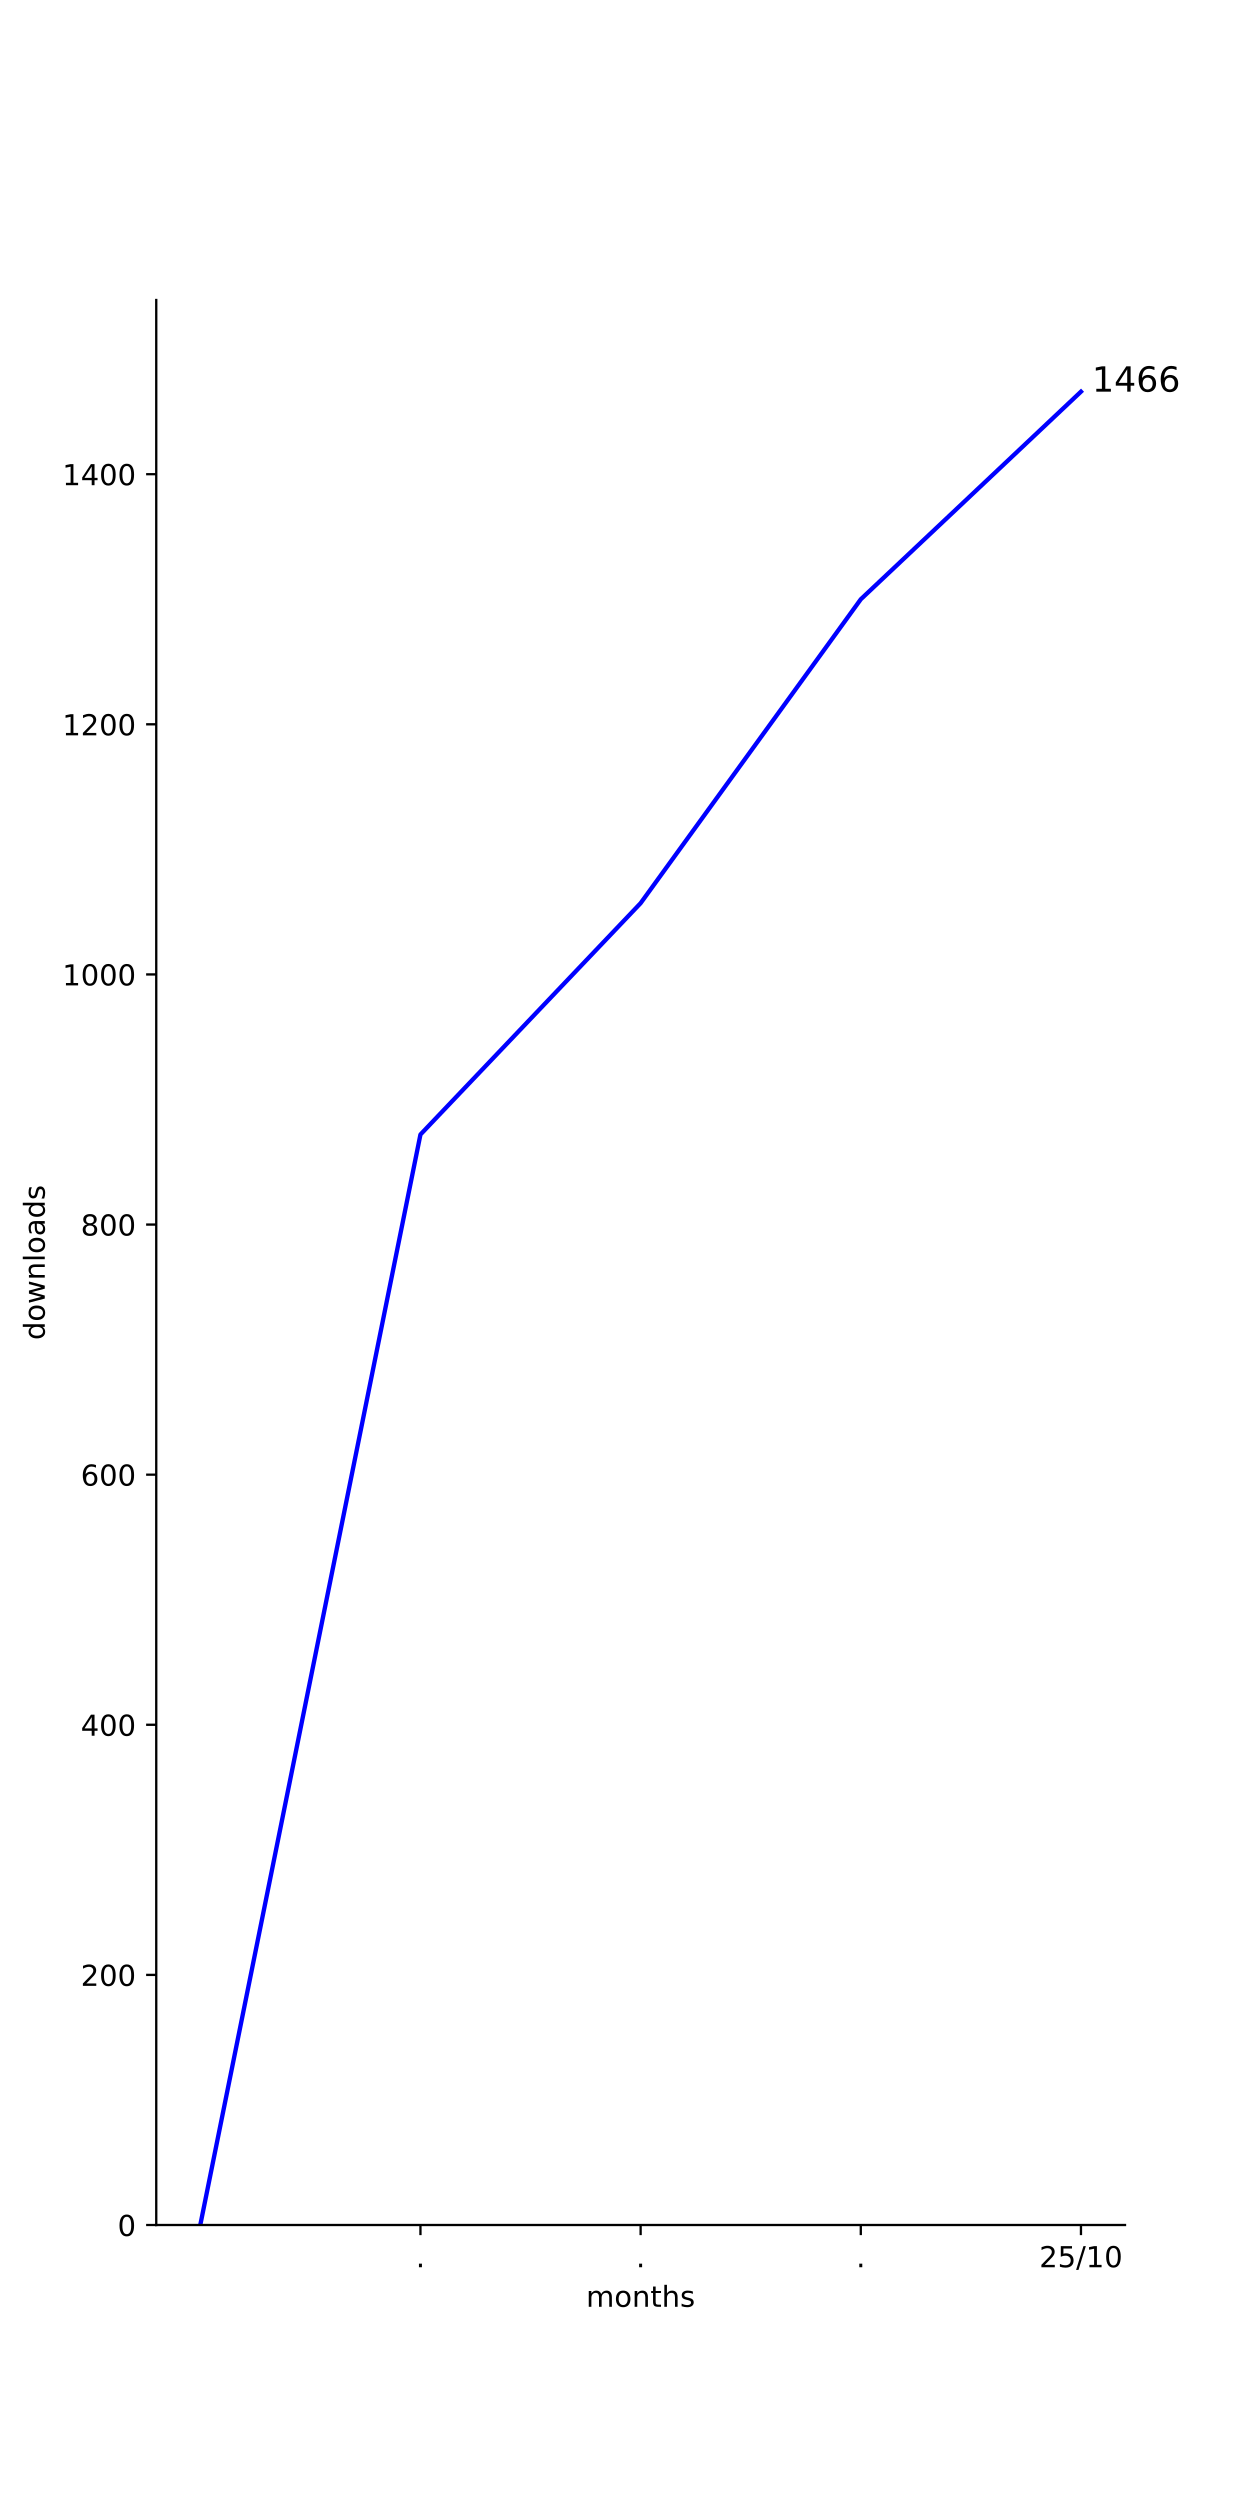
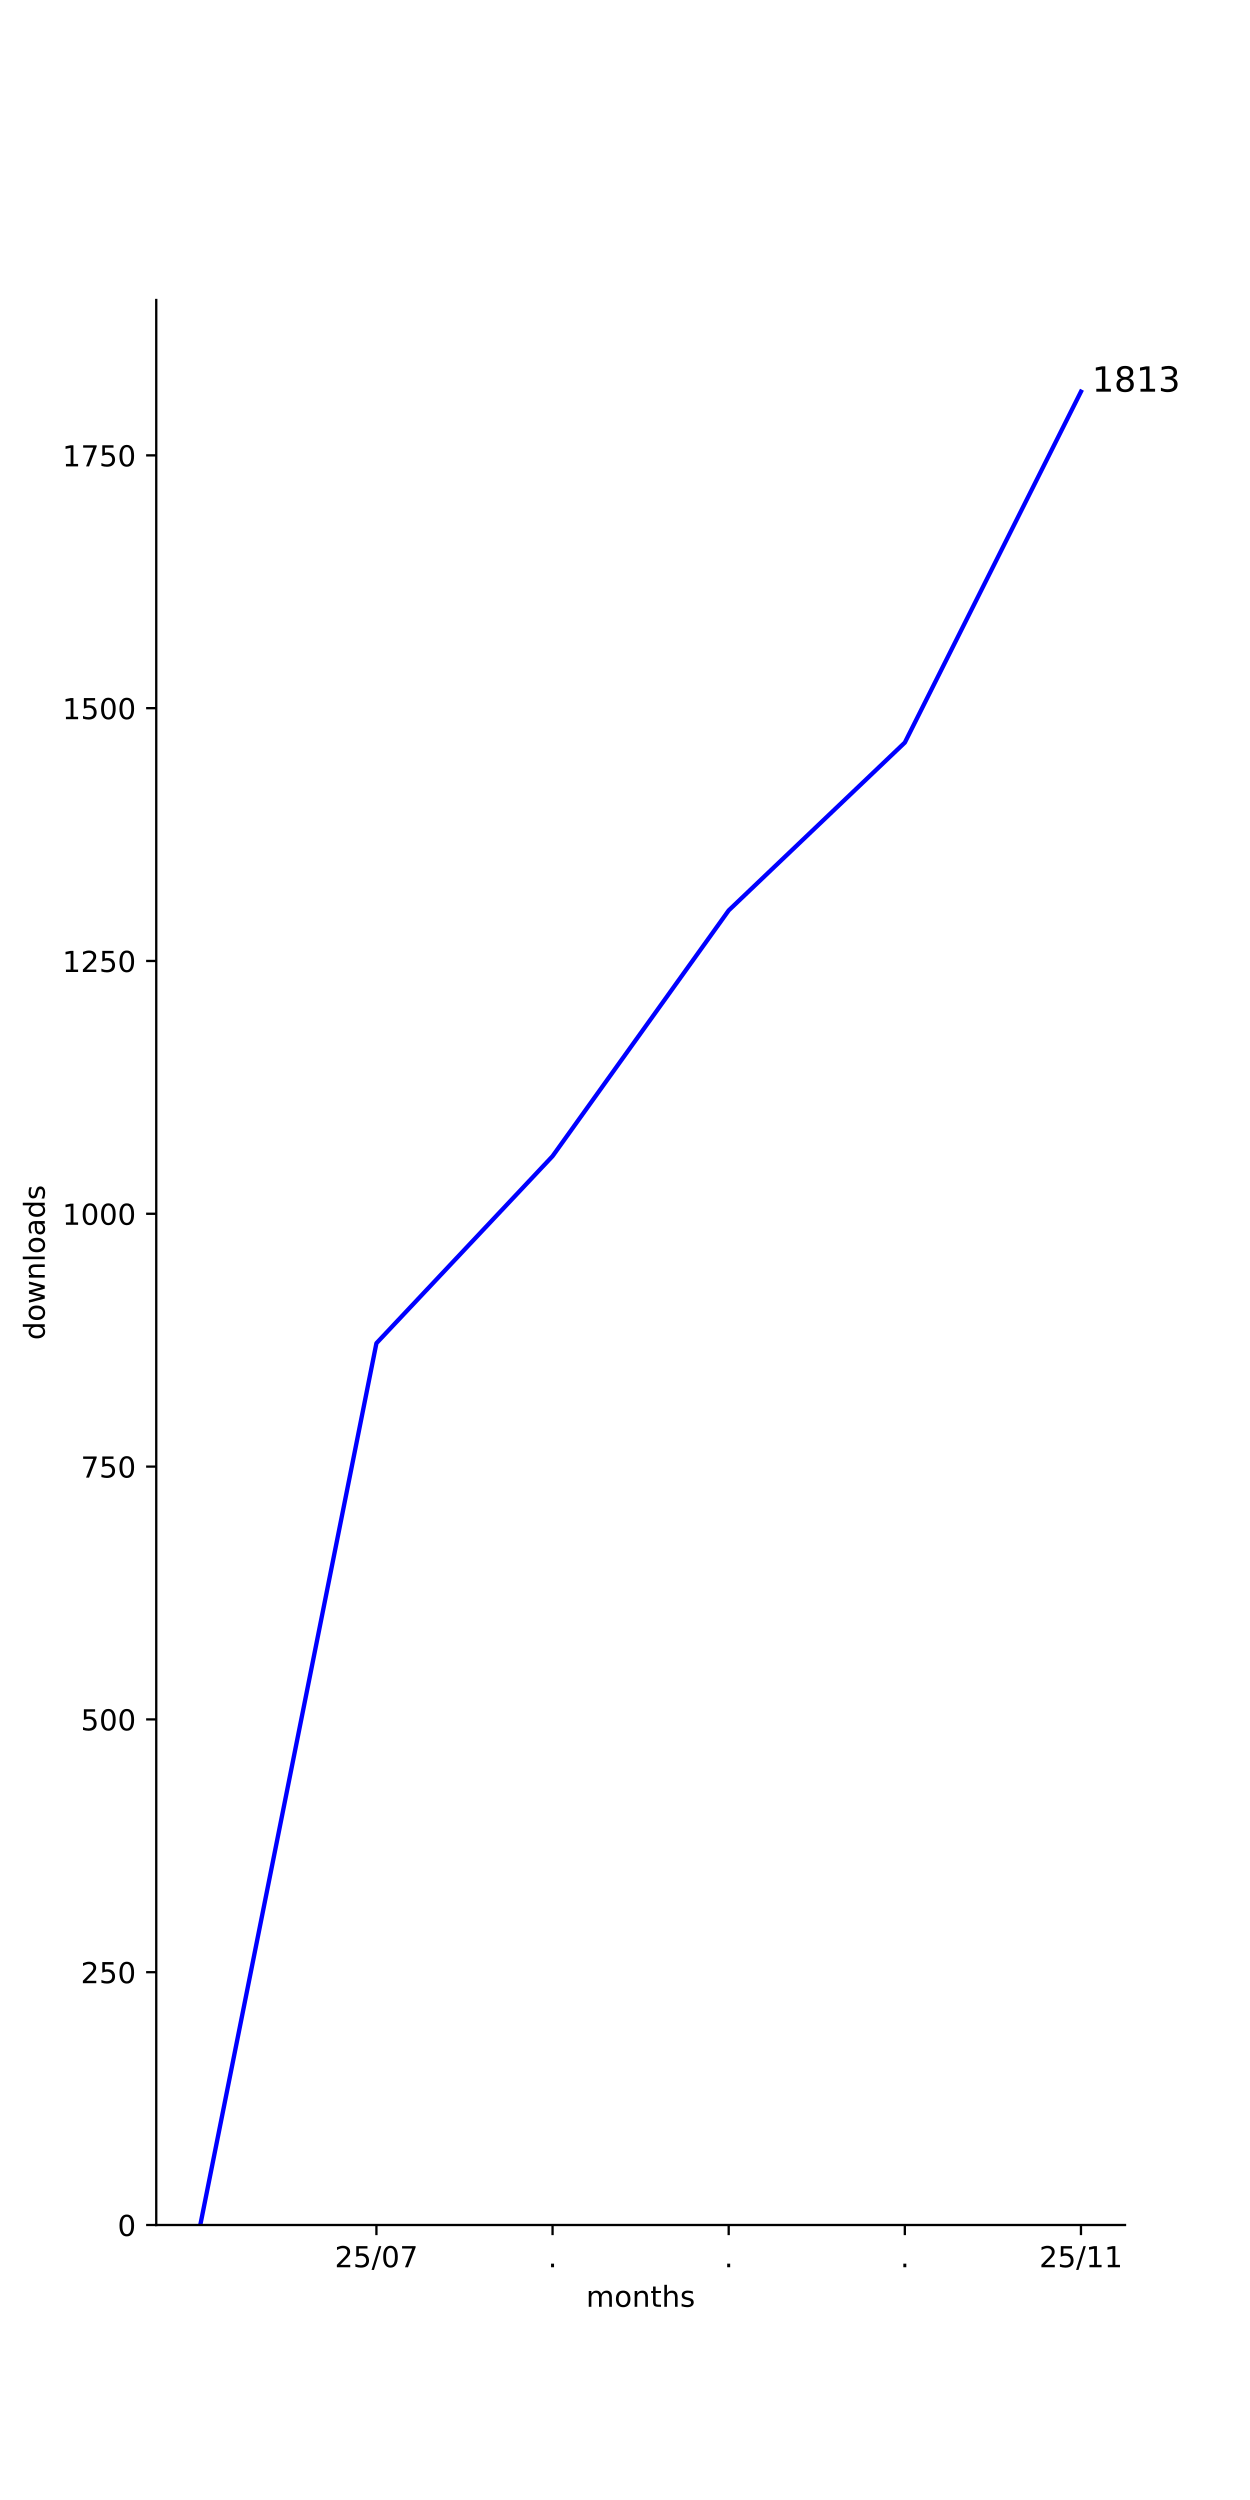
<svg xmlns="http://www.w3.org/2000/svg" xmlns:xlink="http://www.w3.org/1999/xlink" width="432pt" height="864pt" viewBox="0 0 432 864" version="1.1">
  <defs>
    <style type="text/css">*{stroke-linejoin: round; stroke-linecap: butt}</style>
  </defs>
  <g id="figure_1">
    <g id="patch_1">
      <path d="M 0 864  L 432 864  L 432 0  L 0 0  z " style="fill: #ffffff" />
    </g>
    <g id="axes_1">
      <g id="patch_2">
        <path d="M 54 768.96  L 388.8 768.96  L 388.8 103.68  L 54 103.68  z " style="fill: #ffffff" />
      </g>
      <g id="matplotlib.axis_1">
        <g id="xtick_1">
          <g id="line2d_1">
            <defs>
-               <path id="mccf8bef275" d="M 0 0  L 0 3.5  " style="stroke: #000000; stroke-width: 0.8" />
-             </defs>
-             <g>
-               <use xlink:href="#mccf8bef275" x="145.309" y="768.96" style="stroke: #000000; stroke-width: 0.8" />
+               <path id="m29b353b855" d="M 0 0  L 0 3.5  " style="stroke: #000000; stroke-width: 0.8" />
+             </defs>
+             <g>
+               <use xlink:href="#m29b353b855" x="130.091" y="768.96" style="stroke: #000000; stroke-width: 0.8" />
            </g>
          </g>
          <g id="text_1">
-             <g transform="translate(143.72 783.5584) scale(0.1 -0.1)">
+             <g transform="translate(115.6815 783.5584) scale(0.1 -0.1)">
+               <defs>
+                 <path id="DejaVuSans-32" d="M 1228 531  L 3431 531  L 3431 0  L 469 0  L 469 531  Q 828 903 1448 1529  Q 2069 2156 2228 2338  Q 2531 2678 2651 2914  Q 2772 3150 2772 3378  Q 2772 3750 2511 3984  Q 2250 4219 1831 4219  Q 1534 4219 1204 4116  Q 875 4013 500 3803  L 500 4441  Q 881 4594 1212 4672  Q 1544 4750 1819 4750  Q 2544 4750 2975 4387  Q 3406 4025 3406 3419  Q 3406 3131 3298 2873  Q 3191 2616 2906 2266  Q 2828 2175 2409 1742  Q 1991 1309 1228 531  z " transform="scale(0.015625)" />
+                 <path id="DejaVuSans-35" d="M 691 4666  L 3169 4666  L 3169 4134  L 1269 4134  L 1269 2991  Q 1406 3038 1543 3061  Q 1681 3084 1819 3084  Q 2600 3084 3056 2656  Q 3513 2228 3513 1497  Q 3513 744 3044 326  Q 2575 -91 1722 -91  Q 1428 -91 1123 -41  Q 819 9 494 109  L 494 744  Q 775 591 1075 516  Q 1375 441 1709 441  Q 2250 441 2565 725  Q 2881 1009 2881 1497  Q 2881 1984 2565 2268  Q 2250 2553 1709 2553  Q 1456 2553 1204 2497  Q 953 2441 691 2322  L 691 4666  z " transform="scale(0.015625)" />
+                 <path id="DejaVuSans-2f" d="M 1625 4666  L 2156 4666  L 531 -594  L 0 -594  L 1625 4666  z " transform="scale(0.015625)" />
+                 <path id="DejaVuSans-30" d="M 2034 4250  Q 1547 4250 1301 3770  Q 1056 3291 1056 2328  Q 1056 1369 1301 889  Q 1547 409 2034 409  Q 2525 409 2770 889  Q 3016 1369 3016 2328  Q 3016 3291 2770 3770  Q 2525 4250 2034 4250  z M 2034 4750  Q 2819 4750 3233 4129  Q 3647 3509 3647 2328  Q 3647 1150 3233 529  Q 2819 -91 2034 -91  Q 1250 -91 836 529  Q 422 1150 422 2328  Q 422 3509 836 4129  Q 1250 4750 2034 4750  z " transform="scale(0.015625)" />
+                 <path id="DejaVuSans-37" d="M 525 4666  L 3525 4666  L 3525 4397  L 1831 0  L 1172 0  L 2766 4134  L 525 4134  L 525 4666  z " transform="scale(0.015625)" />
+               </defs>
+               <use xlink:href="#DejaVuSans-32" />
+               <use xlink:href="#DejaVuSans-35" x="63.623" />
+               <use xlink:href="#DejaVuSans-2f" x="127.246" />
+               <use xlink:href="#DejaVuSans-30" x="160.938" />
+               <use xlink:href="#DejaVuSans-37" x="224.561" />
+             </g>
+           </g>
+         </g>
+         <g id="xtick_2">
+           <g id="line2d_2">
+             <g>
+               <use xlink:href="#m29b353b855" x="190.964" y="768.96" style="stroke: #000000; stroke-width: 0.8" />
+             </g>
+           </g>
+           <g id="text_2">
+             <g transform="translate(189.3746 783.5584) scale(0.1 -0.1)">
              <defs>
                <path id="DejaVuSans-2e" d="M 684 794  L 1344 794  L 1344 0  L 684 0  L 684 794  z " transform="scale(0.015625)" />
              </defs>
              <use xlink:href="#DejaVuSans-2e" />
            </g>
          </g>
        </g>
-         <g id="xtick_2">
-           <g id="line2d_2">
-             <g>
-               <use xlink:href="#mccf8bef275" x="221.4" y="768.96" style="stroke: #000000; stroke-width: 0.8" />
-             </g>
-           </g>
-           <g id="text_2">
-             <g transform="translate(219.8109 783.5584) scale(0.1 -0.1)">
-               <use xlink:href="#DejaVuSans-2e" />
-             </g>
-           </g>
-         </g>
        <g id="xtick_3">
          <g id="line2d_3">
            <g>
-               <use xlink:href="#mccf8bef275" x="297.491" y="768.96" style="stroke: #000000; stroke-width: 0.8" />
+               <use xlink:href="#m29b353b855" x="251.836" y="768.96" style="stroke: #000000; stroke-width: 0.8" />
            </g>
          </g>
          <g id="text_3">
-             <g transform="translate(295.9018 783.5584) scale(0.1 -0.1)">
+             <g transform="translate(250.2473 783.5584) scale(0.1 -0.1)">
              <use xlink:href="#DejaVuSans-2e" />
            </g>
          </g>
        </g>
        <g id="xtick_4">
          <g id="line2d_4">
            <g>
-               <use xlink:href="#mccf8bef275" x="373.582" y="768.96" style="stroke: #000000; stroke-width: 0.8" />
+               <use xlink:href="#m29b353b855" x="312.709" y="768.96" style="stroke: #000000; stroke-width: 0.8" />
            </g>
          </g>
          <g id="text_4">
+             <g transform="translate(311.12 783.5584) scale(0.1 -0.1)">
+               <use xlink:href="#DejaVuSans-2e" />
+             </g>
+           </g>
+         </g>
+         <g id="xtick_5">
+           <g id="line2d_5">
+             <g>
+               <use xlink:href="#m29b353b855" x="373.582" y="768.96" style="stroke: #000000; stroke-width: 0.8" />
+             </g>
+           </g>
+           <g id="text_5">
            <g transform="translate(359.1724 783.5584) scale(0.1 -0.1)">
              <defs>
-                 <path id="DejaVuSans-32" d="M 1228 531  L 3431 531  L 3431 0  L 469 0  L 469 531  Q 828 903 1448 1529  Q 2069 2156 2228 2338  Q 2531 2678 2651 2914  Q 2772 3150 2772 3378  Q 2772 3750 2511 3984  Q 2250 4219 1831 4219  Q 1534 4219 1204 4116  Q 875 4013 500 3803  L 500 4441  Q 881 4594 1212 4672  Q 1544 4750 1819 4750  Q 2544 4750 2975 4387  Q 3406 4025 3406 3419  Q 3406 3131 3298 2873  Q 3191 2616 2906 2266  Q 2828 2175 2409 1742  Q 1991 1309 1228 531  z " transform="scale(0.015625)" />
-                 <path id="DejaVuSans-35" d="M 691 4666  L 3169 4666  L 3169 4134  L 1269 4134  L 1269 2991  Q 1406 3038 1543 3061  Q 1681 3084 1819 3084  Q 2600 3084 3056 2656  Q 3513 2228 3513 1497  Q 3513 744 3044 326  Q 2575 -91 1722 -91  Q 1428 -91 1123 -41  Q 819 9 494 109  L 494 744  Q 775 591 1075 516  Q 1375 441 1709 441  Q 2250 441 2565 725  Q 2881 1009 2881 1497  Q 2881 1984 2565 2268  Q 2250 2553 1709 2553  Q 1456 2553 1204 2497  Q 953 2441 691 2322  L 691 4666  z " transform="scale(0.015625)" />
-                 <path id="DejaVuSans-2f" d="M 1625 4666  L 2156 4666  L 531 -594  L 0 -594  L 1625 4666  z " transform="scale(0.015625)" />
                <path id="DejaVuSans-31" d="M 794 531  L 1825 531  L 1825 4091  L 703 3866  L 703 4441  L 1819 4666  L 2450 4666  L 2450 531  L 3481 531  L 3481 0  L 794 0  L 794 531  z " transform="scale(0.015625)" />
-                 <path id="DejaVuSans-30" d="M 2034 4250  Q 1547 4250 1301 3770  Q 1056 3291 1056 2328  Q 1056 1369 1301 889  Q 1547 409 2034 409  Q 2525 409 2770 889  Q 3016 1369 3016 2328  Q 3016 3291 2770 3770  Q 2525 4250 2034 4250  z M 2034 4750  Q 2819 4750 3233 4129  Q 3647 3509 3647 2328  Q 3647 1150 3233 529  Q 2819 -91 2034 -91  Q 1250 -91 836 529  Q 422 1150 422 2328  Q 422 3509 836 4129  Q 1250 4750 2034 4750  z " transform="scale(0.015625)" />
              </defs>
              <use xlink:href="#DejaVuSans-32" />
              <use xlink:href="#DejaVuSans-35" x="63.623" />
              <use xlink:href="#DejaVuSans-2f" x="127.246" />
              <use xlink:href="#DejaVuSans-31" x="160.938" />
-               <use xlink:href="#DejaVuSans-30" x="224.561" />
-             </g>
-           </g>
-         </g>
-         <g id="text_5">
+               <use xlink:href="#DejaVuSans-31" x="224.561" />
+             </g>
+           </g>
+         </g>
+         <g id="text_6">
          <g transform="translate(202.568 797.2366) scale(0.1 -0.1)">
            <defs>
              <path id="DejaVuSans-6d" d="M 3328 2828  Q 3544 3216 3844 3400  Q 4144 3584 4550 3584  Q 5097 3584 5394 3201  Q 5691 2819 5691 2113  L 5691 0  L 5113 0  L 5113 2094  Q 5113 2597 4934 2840  Q 4756 3084 4391 3084  Q 3944 3084 3684 2787  Q 3425 2491 3425 1978  L 3425 0  L 2847 0  L 2847 2094  Q 2847 2600 2669 2842  Q 2491 3084 2119 3084  Q 1678 3084 1418 2786  Q 1159 2488 1159 1978  L 1159 0  L 581 0  L 581 3500  L 1159 3500  L 1159 2956  Q 1356 3278 1631 3431  Q 1906 3584 2284 3584  Q 2666 3584 2933 3390  Q 3200 3197 3328 2828  z " transform="scale(0.015625)" />
              <path id="DejaVuSans-6f" d="M 1959 3097  Q 1497 3097 1228 2736  Q 959 2375 959 1747  Q 959 1119 1226 758  Q 1494 397 1959 397  Q 2419 397 2687 759  Q 2956 1122 2956 1747  Q 2956 2369 2687 2733  Q 2419 3097 1959 3097  z M 1959 3584  Q 2709 3584 3137 3096  Q 3566 2609 3566 1747  Q 3566 888 3137 398  Q 2709 -91 1959 -91  Q 1206 -91 779 398  Q 353 888 353 1747  Q 353 2609 779 3096  Q 1206 3584 1959 3584  z " transform="scale(0.015625)" />
              <path id="DejaVuSans-6e" d="M 3513 2113  L 3513 0  L 2938 0  L 2938 2094  Q 2938 2591 2744 2837  Q 2550 3084 2163 3084  Q 1697 3084 1428 2787  Q 1159 2491 1159 1978  L 1159 0  L 581 0  L 581 3500  L 1159 3500  L 1159 2956  Q 1366 3272 1645 3428  Q 1925 3584 2291 3584  Q 2894 3584 3203 3211  Q 3513 2838 3513 2113  z " transform="scale(0.015625)" />
              <path id="DejaVuSans-74" d="M 1172 4494  L 1172 3500  L 2356 3500  L 2356 3053  L 1172 3053  L 1172 1153  Q 1172 725 1289 603  Q 1406 481 1766 481  L 2356 481  L 2356 0  L 1766 0  Q 1100 0 847 248  Q 594 497 594 1153  L 594 3053  L 172 3053  L 172 3500  L 594 3500  L 594 4494  L 1172 4494  z " transform="scale(0.015625)" />
              <path id="DejaVuSans-68" d="M 3513 2113  L 3513 0  L 2938 0  L 2938 2094  Q 2938 2591 2744 2837  Q 2550 3084 2163 3084  Q 1697 3084 1428 2787  Q 1159 2491 1159 1978  L 1159 0  L 581 0  L 581 4863  L 1159 4863  L 1159 2956  Q 1366 3272 1645 3428  Q 1925 3584 2291 3584  Q 2894 3584 3203 3211  Q 3513 2838 3513 2113  z " transform="scale(0.015625)" />
              <path id="DejaVuSans-73" d="M 2834 3397  L 2834 2853  Q 2591 2978 2328 3040  Q 2066 3103 1784 3103  Q 1356 3103 1142 2972  Q 928 2841 928 2578  Q 928 2378 1081 2264  Q 1234 2150 1697 2047  L 1894 2003  Q 2506 1872 2764 1633  Q 3022 1394 3022 966  Q 3022 478 2636 193  Q 2250 -91 1575 -91  Q 1294 -91 989 -36  Q 684 19 347 128  L 347 722  Q 666 556 975 473  Q 1284 391 1588 391  Q 1994 391 2212 530  Q 2431 669 2431 922  Q 2431 1156 2273 1281  Q 2116 1406 1581 1522  L 1381 1569  Q 847 1681 609 1914  Q 372 2147 372 2553  Q 372 3047 722 3315  Q 1072 3584 1716 3584  Q 2034 3584 2315 3537  Q 2597 3491 2834 3397  z " transform="scale(0.015625)" />
            </defs>
            <use xlink:href="#DejaVuSans-6d" />
            <use xlink:href="#DejaVuSans-6f" x="97.412" />
            <use xlink:href="#DejaVuSans-6e" x="158.594" />
            <use xlink:href="#DejaVuSans-74" x="221.973" />
            <use xlink:href="#DejaVuSans-68" x="261.182" />
            <use xlink:href="#DejaVuSans-73" x="324.561" />
          </g>
        </g>
      </g>
      <g id="matplotlib.axis_2">
        <g id="ytick_1">
-           <g id="line2d_5">
-             <defs>
-               <path id="medbbf9dcaa" d="M 0 0  L -3.5 0  " style="stroke: #000000; stroke-width: 0.8" />
-             </defs>
-             <g>
-               <use xlink:href="#medbbf9dcaa" x="54" y="768.96" style="stroke: #000000; stroke-width: 0.8" />
-             </g>
-           </g>
-           <g id="text_6">
+           <g id="line2d_6">
+             <defs>
+               <path id="m5898c20f14" d="M 0 0  L -3.5 0  " style="stroke: #000000; stroke-width: 0.8" />
+             </defs>
+             <g>
+               <use xlink:href="#m5898c20f14" x="54" y="768.96" style="stroke: #000000; stroke-width: 0.8" />
+             </g>
+           </g>
+           <g id="text_7">
            <g transform="translate(40.6375 772.7592) scale(0.1 -0.1)">
              <use xlink:href="#DejaVuSans-30" />
            </g>
          </g>
        </g>
        <g id="ytick_2">
-           <g id="line2d_6">
-             <g>
-               <use xlink:href="#medbbf9dcaa" x="54" y="682.521" style="stroke: #000000; stroke-width: 0.8" />
-             </g>
-           </g>
-           <g id="text_7">
-             <g transform="translate(27.9125 686.3199) scale(0.1 -0.1)">
+           <g id="line2d_7">
+             <g>
+               <use xlink:href="#m5898c20f14" x="54" y="681.591" style="stroke: #000000; stroke-width: 0.8" />
+             </g>
+           </g>
+           <g id="text_8">
+             <g transform="translate(27.9125 685.3902) scale(0.1 -0.1)">
              <use xlink:href="#DejaVuSans-32" />
+               <use xlink:href="#DejaVuSans-35" x="63.623" />
+               <use xlink:href="#DejaVuSans-30" x="127.246" />
+             </g>
+           </g>
+         </g>
+         <g id="ytick_3">
+           <g id="line2d_8">
+             <g>
+               <use xlink:href="#m5898c20f14" x="54" y="594.222" style="stroke: #000000; stroke-width: 0.8" />
+             </g>
+           </g>
+           <g id="text_9">
+             <g transform="translate(27.9125 598.0212) scale(0.1 -0.1)">
+               <use xlink:href="#DejaVuSans-35" />
              <use xlink:href="#DejaVuSans-30" x="63.623" />
              <use xlink:href="#DejaVuSans-30" x="127.246" />
            </g>
          </g>
        </g>
-         <g id="ytick_3">
-           <g id="line2d_7">
-             <g>
-               <use xlink:href="#medbbf9dcaa" x="54" y="596.081" style="stroke: #000000; stroke-width: 0.8" />
-             </g>
-           </g>
-           <g id="text_8">
-             <g transform="translate(27.9125 599.8806) scale(0.1 -0.1)">
-               <defs>
-                 <path id="DejaVuSans-34" d="M 2419 4116  L 825 1625  L 2419 1625  L 2419 4116  z M 2253 4666  L 3047 4666  L 3047 1625  L 3713 1625  L 3713 1100  L 3047 1100  L 3047 0  L 2419 0  L 2419 1100  L 313 1100  L 313 1709  L 2253 4666  z " transform="scale(0.015625)" />
-               </defs>
-               <use xlink:href="#DejaVuSans-34" />
+         <g id="ytick_4">
+           <g id="line2d_9">
+             <g>
+               <use xlink:href="#m5898c20f14" x="54" y="506.853" style="stroke: #000000; stroke-width: 0.8" />
+             </g>
+           </g>
+           <g id="text_10">
+             <g transform="translate(27.9125 510.6522) scale(0.1 -0.1)">
+               <use xlink:href="#DejaVuSans-37" />
+               <use xlink:href="#DejaVuSans-35" x="63.623" />
+               <use xlink:href="#DejaVuSans-30" x="127.246" />
+             </g>
+           </g>
+         </g>
+         <g id="ytick_5">
+           <g id="line2d_10">
+             <g>
+               <use xlink:href="#m5898c20f14" x="54" y="419.484" style="stroke: #000000; stroke-width: 0.8" />
+             </g>
+           </g>
+           <g id="text_11">
+             <g transform="translate(21.55 423.2832) scale(0.1 -0.1)">
+               <use xlink:href="#DejaVuSans-31" />
              <use xlink:href="#DejaVuSans-30" x="63.623" />
              <use xlink:href="#DejaVuSans-30" x="127.246" />
-             </g>
-           </g>
-         </g>
-         <g id="ytick_4">
-           <g id="line2d_8">
-             <g>
-               <use xlink:href="#medbbf9dcaa" x="54" y="509.642" style="stroke: #000000; stroke-width: 0.8" />
-             </g>
-           </g>
-           <g id="text_9">
-             <g transform="translate(27.9125 513.4413) scale(0.1 -0.1)">
-               <defs>
-                 <path id="DejaVuSans-36" d="M 2113 2584  Q 1688 2584 1439 2293  Q 1191 2003 1191 1497  Q 1191 994 1439 701  Q 1688 409 2113 409  Q 2538 409 2786 701  Q 3034 994 3034 1497  Q 3034 2003 2786 2293  Q 2538 2584 2113 2584  z M 3366 4563  L 3366 3988  Q 3128 4100 2886 4159  Q 2644 4219 2406 4219  Q 1781 4219 1451 3797  Q 1122 3375 1075 2522  Q 1259 2794 1537 2939  Q 1816 3084 2150 3084  Q 2853 3084 3261 2657  Q 3669 2231 3669 1497  Q 3669 778 3244 343  Q 2819 -91 2113 -91  Q 1303 -91 875 529  Q 447 1150 447 2328  Q 447 3434 972 4092  Q 1497 4750 2381 4750  Q 2619 4750 2861 4703  Q 3103 4656 3366 4563  z " transform="scale(0.015625)" />
-               </defs>
-               <use xlink:href="#DejaVuSans-36" />
-               <use xlink:href="#DejaVuSans-30" x="63.623" />
-               <use xlink:href="#DejaVuSans-30" x="127.246" />
-             </g>
-           </g>
-         </g>
-         <g id="ytick_5">
-           <g id="line2d_9">
-             <g>
-               <use xlink:href="#medbbf9dcaa" x="54" y="423.203" style="stroke: #000000; stroke-width: 0.8" />
-             </g>
-           </g>
-           <g id="text_10">
-             <g transform="translate(27.9125 427.0021) scale(0.1 -0.1)">
-               <defs>
-                 <path id="DejaVuSans-38" d="M 2034 2216  Q 1584 2216 1326 1975  Q 1069 1734 1069 1313  Q 1069 891 1326 650  Q 1584 409 2034 409  Q 2484 409 2743 651  Q 3003 894 3003 1313  Q 3003 1734 2745 1975  Q 2488 2216 2034 2216  z M 1403 2484  Q 997 2584 770 2862  Q 544 3141 544 3541  Q 544 4100 942 4425  Q 1341 4750 2034 4750  Q 2731 4750 3128 4425  Q 3525 4100 3525 3541  Q 3525 3141 3298 2862  Q 3072 2584 2669 2484  Q 3125 2378 3379 2068  Q 3634 1759 3634 1313  Q 3634 634 3220 271  Q 2806 -91 2034 -91  Q 1263 -91 848 271  Q 434 634 434 1313  Q 434 1759 690 2068  Q 947 2378 1403 2484  z M 1172 3481  Q 1172 3119 1398 2916  Q 1625 2713 2034 2713  Q 2441 2713 2670 2916  Q 2900 3119 2900 3481  Q 2900 3844 2670 4047  Q 2441 4250 2034 4250  Q 1625 4250 1398 4047  Q 1172 3844 1172 3481  z " transform="scale(0.015625)" />
-               </defs>
-               <use xlink:href="#DejaVuSans-38" />
-               <use xlink:href="#DejaVuSans-30" x="63.623" />
-               <use xlink:href="#DejaVuSans-30" x="127.246" />
+               <use xlink:href="#DejaVuSans-30" x="190.869" />
            </g>
          </g>
        </g>
        <g id="ytick_6">
-           <g id="line2d_10">
-             <g>
-               <use xlink:href="#medbbf9dcaa" x="54" y="336.764" style="stroke: #000000; stroke-width: 0.8" />
-             </g>
-           </g>
-           <g id="text_11">
-             <g transform="translate(21.55 340.5628) scale(0.1 -0.1)">
-               <use xlink:href="#DejaVuSans-31" />
-               <use xlink:href="#DejaVuSans-30" x="63.623" />
-               <use xlink:href="#DejaVuSans-30" x="127.246" />
+           <g id="line2d_11">
+             <g>
+               <use xlink:href="#m5898c20f14" x="54" y="332.115" style="stroke: #000000; stroke-width: 0.8" />
+             </g>
+           </g>
+           <g id="text_12">
+             <g transform="translate(21.55 335.9142) scale(0.1 -0.1)">
+               <use xlink:href="#DejaVuSans-31" />
+               <use xlink:href="#DejaVuSans-32" x="63.623" />
+               <use xlink:href="#DejaVuSans-35" x="127.246" />
              <use xlink:href="#DejaVuSans-30" x="190.869" />
            </g>
          </g>
        </g>
        <g id="ytick_7">
-           <g id="line2d_11">
-             <g>
-               <use xlink:href="#medbbf9dcaa" x="54" y="250.324" style="stroke: #000000; stroke-width: 0.8" />
-             </g>
-           </g>
-           <g id="text_12">
-             <g transform="translate(21.55 254.1235) scale(0.1 -0.1)">
-               <use xlink:href="#DejaVuSans-31" />
-               <use xlink:href="#DejaVuSans-32" x="63.623" />
+           <g id="line2d_12">
+             <g>
+               <use xlink:href="#m5898c20f14" x="54" y="244.746" style="stroke: #000000; stroke-width: 0.8" />
+             </g>
+           </g>
+           <g id="text_13">
+             <g transform="translate(21.55 248.5452) scale(0.1 -0.1)">
+               <use xlink:href="#DejaVuSans-31" />
+               <use xlink:href="#DejaVuSans-35" x="63.623" />
              <use xlink:href="#DejaVuSans-30" x="127.246" />
              <use xlink:href="#DejaVuSans-30" x="190.869" />
            </g>
          </g>
        </g>
        <g id="ytick_8">
-           <g id="line2d_12">
-             <g>
-               <use xlink:href="#medbbf9dcaa" x="54" y="163.885" style="stroke: #000000; stroke-width: 0.8" />
-             </g>
-           </g>
-           <g id="text_13">
-             <g transform="translate(21.55 167.6842) scale(0.1 -0.1)">
-               <use xlink:href="#DejaVuSans-31" />
-               <use xlink:href="#DejaVuSans-34" x="63.623" />
-               <use xlink:href="#DejaVuSans-30" x="127.246" />
-               <use xlink:href="#DejaVuSans-30" x="190.869" />
-             </g>
-           </g>
-         </g>
-         <g id="text_14">
+           <g id="line2d_13">
+             <g>
+               <use xlink:href="#m5898c20f14" x="54" y="157.377" style="stroke: #000000; stroke-width: 0.8" />
+             </g>
+           </g>
+           <g id="text_14">
+             <g transform="translate(21.55 161.1762) scale(0.1 -0.1)">
+               <use xlink:href="#DejaVuSans-31" />
+               <use xlink:href="#DejaVuSans-37" x="63.623" />
+               <use xlink:href="#DejaVuSans-35" x="127.246" />
+               <use xlink:href="#DejaVuSans-30" x="190.869" />
+             </g>
+           </g>
+         </g>
+         <g id="text_15">
          <g transform="translate(15.47031 463.1028) rotate(-90) scale(0.1 -0.1)">
            <defs>
              <path id="DejaVuSans-64" d="M 2906 2969  L 2906 4863  L 3481 4863  L 3481 0  L 2906 0  L 2906 525  Q 2725 213 2448 61  Q 2172 -91 1784 -91  Q 1150 -91 751 415  Q 353 922 353 1747  Q 353 2572 751 3078  Q 1150 3584 1784 3584  Q 2172 3584 2448 3432  Q 2725 3281 2906 2969  z M 947 1747  Q 947 1113 1208 752  Q 1469 391 1925 391  Q 2381 391 2643 752  Q 2906 1113 2906 1747  Q 2906 2381 2643 2742  Q 2381 3103 1925 3103  Q 1469 3103 1208 2742  Q 947 2381 947 1747  z " transform="scale(0.015625)" />
              <path id="DejaVuSans-77" d="M 269 3500  L 844 3500  L 1563 769  L 2278 3500  L 2956 3500  L 3675 769  L 4391 3500  L 4966 3500  L 4050 0  L 3372 0  L 2619 2869  L 1863 0  L 1184 0  L 269 3500  z " transform="scale(0.015625)" />
              <path id="DejaVuSans-6c" d="M 603 4863  L 1178 4863  L 1178 0  L 603 0  L 603 4863  z " transform="scale(0.015625)" />
              <path id="DejaVuSans-61" d="M 2194 1759  Q 1497 1759 1228 1600  Q 959 1441 959 1056  Q 959 750 1161 570  Q 1363 391 1709 391  Q 2188 391 2477 730  Q 2766 1069 2766 1631  L 2766 1759  L 2194 1759  z M 3341 1997  L 3341 0  L 2766 0  L 2766 531  Q 2569 213 2275 61  Q 1981 -91 1556 -91  Q 1019 -91 701 211  Q 384 513 384 1019  Q 384 1609 779 1909  Q 1175 2209 1959 2209  L 2766 2209  L 2766 2266  Q 2766 2663 2505 2880  Q 2244 3097 1772 3097  Q 1472 3097 1187 3025  Q 903 2953 641 2809  L 641 3341  Q 956 3463 1253 3523  Q 1550 3584 1831 3584  Q 2591 3584 2966 3190  Q 3341 2797 3341 1997  z " transform="scale(0.015625)" />
            </defs>
            <use xlink:href="#DejaVuSans-64" />
            <use xlink:href="#DejaVuSans-6f" x="63.477" />
            <use xlink:href="#DejaVuSans-77" x="124.658" />
            <use xlink:href="#DejaVuSans-6e" x="206.445" />
            <use xlink:href="#DejaVuSans-6c" x="269.824" />
            <use xlink:href="#DejaVuSans-6f" x="297.607" />
            <use xlink:href="#DejaVuSans-61" x="358.789" />
            <use xlink:href="#DejaVuSans-64" x="420.068" />
            <use xlink:href="#DejaVuSans-73" x="483.545" />
          </g>
        </g>
      </g>
-       <g id="line2d_13">
-         <path d="M 69.218 768.96  L 145.309 392.085  L 221.4 312.128  L 297.491 207.105  L 373.582 135.36  " clip-path="url(#pc2220aed9a)" style="fill: none; stroke: #0000ff; stroke-width: 1.5; stroke-linecap: square" />
+       <g id="line2d_14">
+         <path d="M 69.218 768.96  L 130.091 464.217  L 190.964 399.564  L 251.836 314.641  L 312.709 256.628  L 373.582 135.36  " clip-path="url(#pf6ebe9c803)" style="fill: none; stroke: #0000ff; stroke-width: 1.5; stroke-linecap: square" />
      </g>
      <g id="patch_3">
        <path d="M 54 768.96  L 54 103.68  " style="fill: none; stroke: #000000; stroke-width: 0.8; stroke-linejoin: miter; stroke-linecap: square" />
      </g>
      <g id="patch_4">
        <path d="M 54 768.96  L 388.8 768.96  " style="fill: none; stroke: #000000; stroke-width: 0.8; stroke-linejoin: miter; stroke-linecap: square" />
      </g>
-       <g id="text_15">
+       <g id="text_16">
        <g transform="translate(373.5818 135.36) scale(0.12 -0.12)">
          <defs>
            <path id="DejaVuSans-20" transform="scale(0.015625)" />
+             <path id="DejaVuSans-38" d="M 2034 2216  Q 1584 2216 1326 1975  Q 1069 1734 1069 1313  Q 1069 891 1326 650  Q 1584 409 2034 409  Q 2484 409 2743 651  Q 3003 894 3003 1313  Q 3003 1734 2745 1975  Q 2488 2216 2034 2216  z M 1403 2484  Q 997 2584 770 2862  Q 544 3141 544 3541  Q 544 4100 942 4425  Q 1341 4750 2034 4750  Q 2731 4750 3128 4425  Q 3525 4100 3525 3541  Q 3525 3141 3298 2862  Q 3072 2584 2669 2484  Q 3125 2378 3379 2068  Q 3634 1759 3634 1313  Q 3634 634 3220 271  Q 2806 -91 2034 -91  Q 1263 -91 848 271  Q 434 634 434 1313  Q 434 1759 690 2068  Q 947 2378 1403 2484  z M 1172 3481  Q 1172 3119 1398 2916  Q 1625 2713 2034 2713  Q 2441 2713 2670 2916  Q 2900 3119 2900 3481  Q 2900 3844 2670 4047  Q 2441 4250 2034 4250  Q 1625 4250 1398 4047  Q 1172 3844 1172 3481  z " transform="scale(0.015625)" />
+             <path id="DejaVuSans-33" d="M 2597 2516  Q 3050 2419 3304 2112  Q 3559 1806 3559 1356  Q 3559 666 3084 287  Q 2609 -91 1734 -91  Q 1441 -91 1130 -33  Q 819 25 488 141  L 488 750  Q 750 597 1062 519  Q 1375 441 1716 441  Q 2309 441 2620 675  Q 2931 909 2931 1356  Q 2931 1769 2642 2001  Q 2353 2234 1838 2234  L 1294 2234  L 1294 2753  L 1863 2753  Q 2328 2753 2575 2939  Q 2822 3125 2822 3475  Q 2822 3834 2567 4026  Q 2313 4219 1838 4219  Q 1578 4219 1281 4162  Q 984 4106 628 3988  L 628 4550  Q 988 4650 1302 4700  Q 1616 4750 1894 4750  Q 2613 4750 3031 4423  Q 3450 4097 3450 3541  Q 3450 3153 3228 2886  Q 3006 2619 2597 2516  z " transform="scale(0.015625)" />
          </defs>
          <use xlink:href="#DejaVuSans-20" />
          <use xlink:href="#DejaVuSans-31" x="31.787" />
-           <use xlink:href="#DejaVuSans-34" x="95.41" />
-           <use xlink:href="#DejaVuSans-36" x="159.033" />
-           <use xlink:href="#DejaVuSans-36" x="222.656" />
+           <use xlink:href="#DejaVuSans-38" x="95.41" />
+           <use xlink:href="#DejaVuSans-31" x="159.033" />
+           <use xlink:href="#DejaVuSans-33" x="222.656" />
        </g>
      </g>
    </g>
  </g>
  <defs>
-     <clipPath id="pc2220aed9a">
+     <clipPath id="pf6ebe9c803">
      <rect x="54" y="103.68" width="334.8" height="665.28" />
    </clipPath>
  </defs>
</svg>
